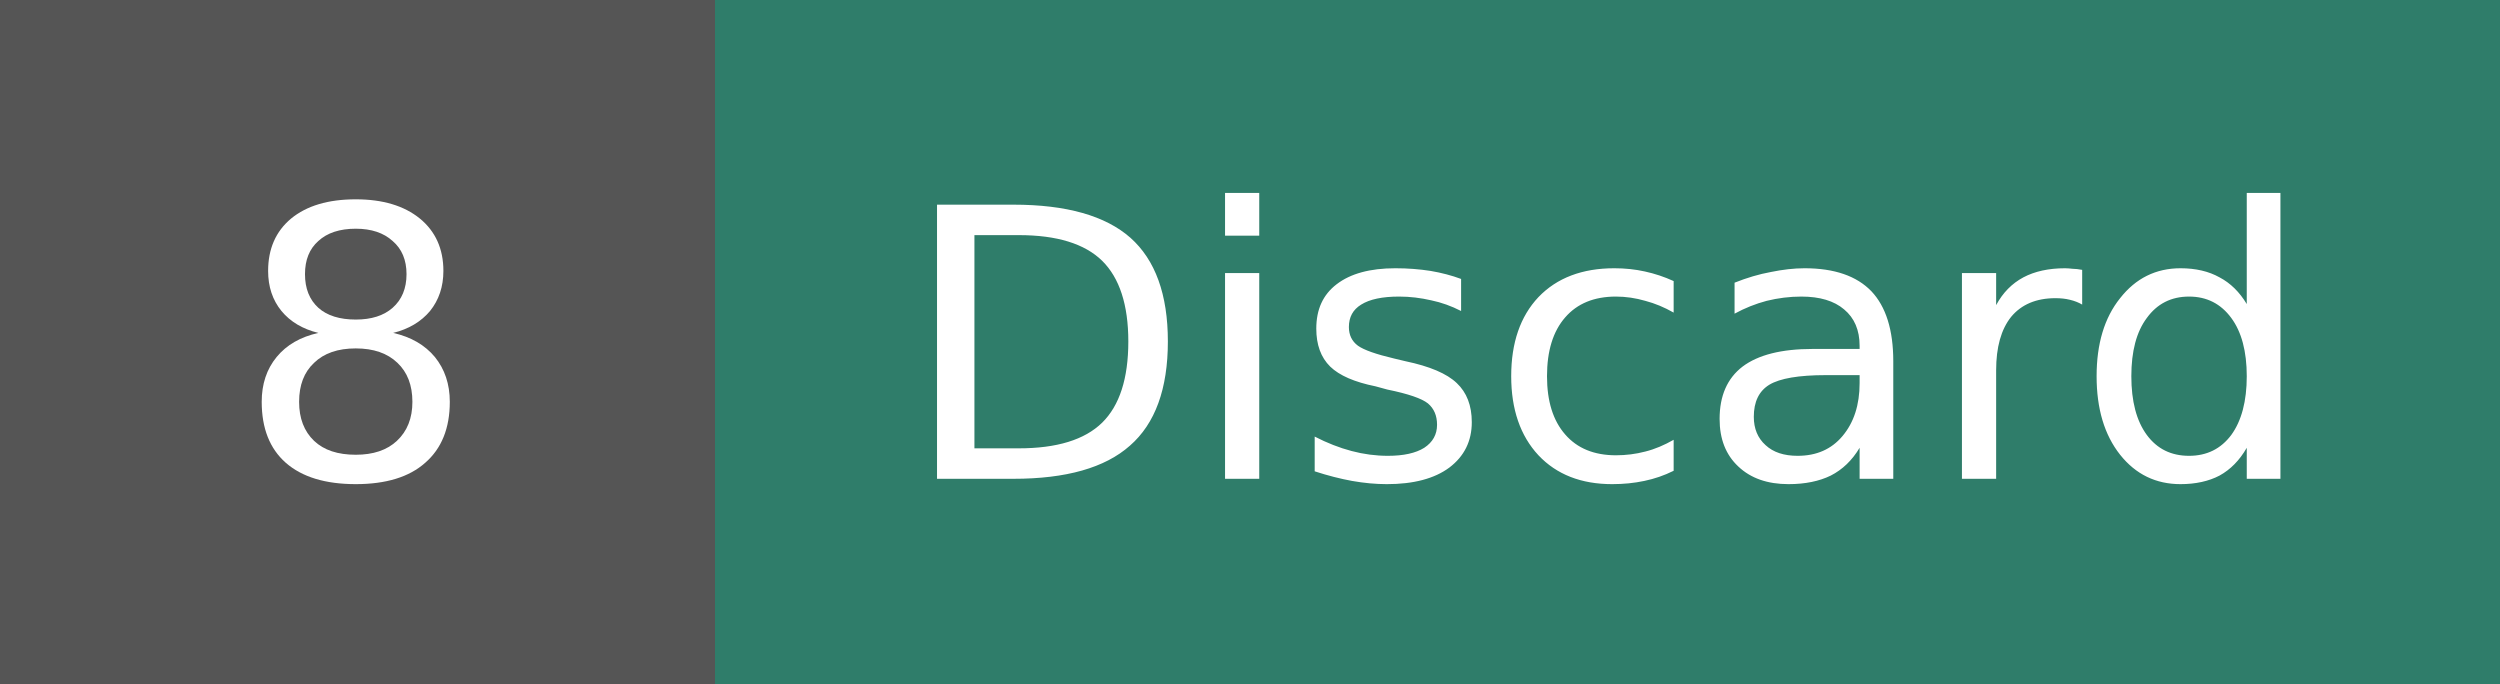
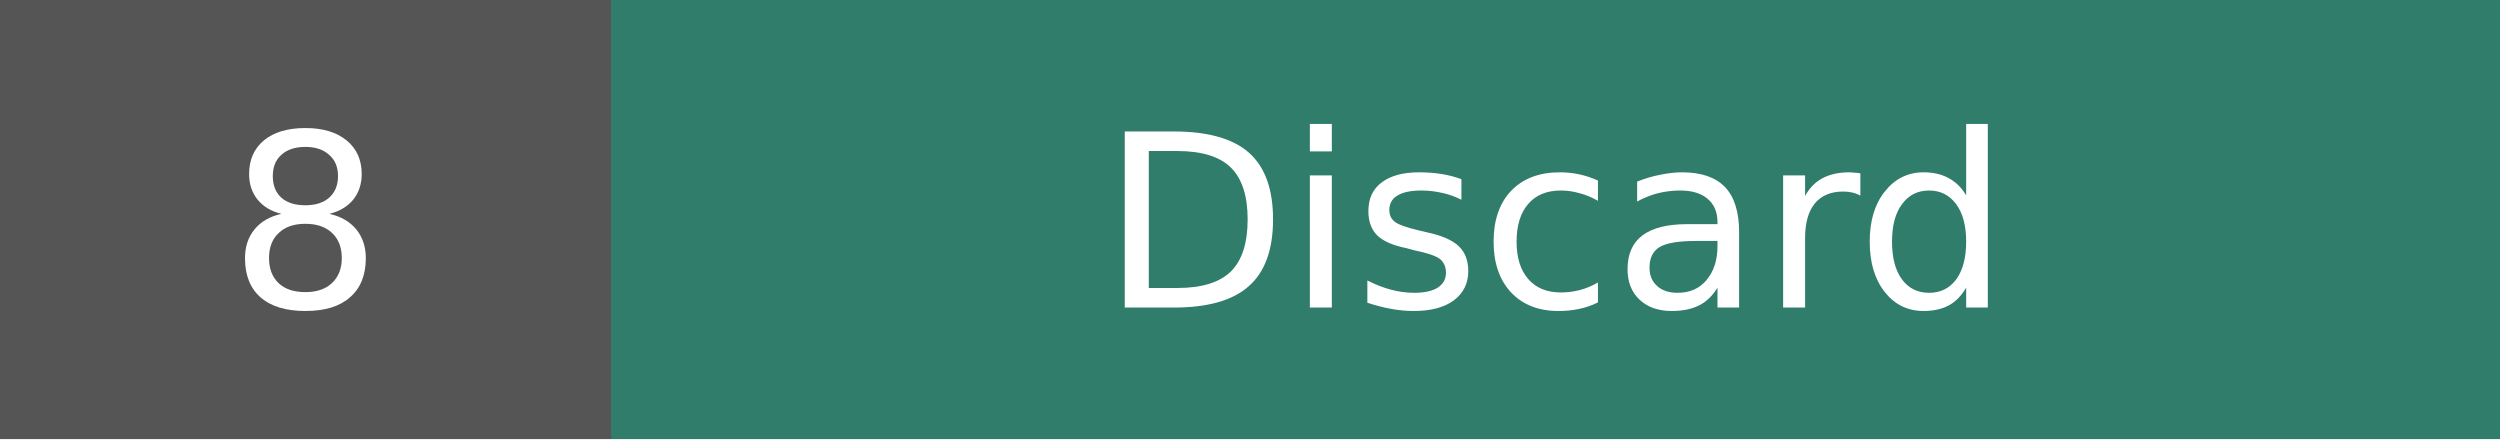
- <svg xmlns="http://www.w3.org/2000/svg" width="73.1" height="20" role="img" aria-label="Discard: 8">
+ <svg xmlns="http://www.w3.org/2000/svg" width="113.8" height="20" role="img" aria-label="Discard: 8">
  <g shape-rendering="crispEdges">
-     <rect width="20.9" height="20" fill="#555555" />
-     <rect x="20.9" width="52.2" height="20" fill="#2f7d6a" />
+     <rect width="27.8" height="20" fill="#555555" />
+     <rect x="27.8" width="86.0" height="20" fill="#2f7d6a" />
  </g>
  <g fill="#ffffff" text-anchor="middle" font-family="Verdana,DejaVu Sans,Geneva,sans-serif" font-size="11">
-     <text x="10.4" y="14">8</text>
-     <text x="47.0" y="14">Discard</text>
+     <text x="13.9" y="14">8</text>
+     <text x="70.8" y="14">Discard</text>
  </g>
</svg>
